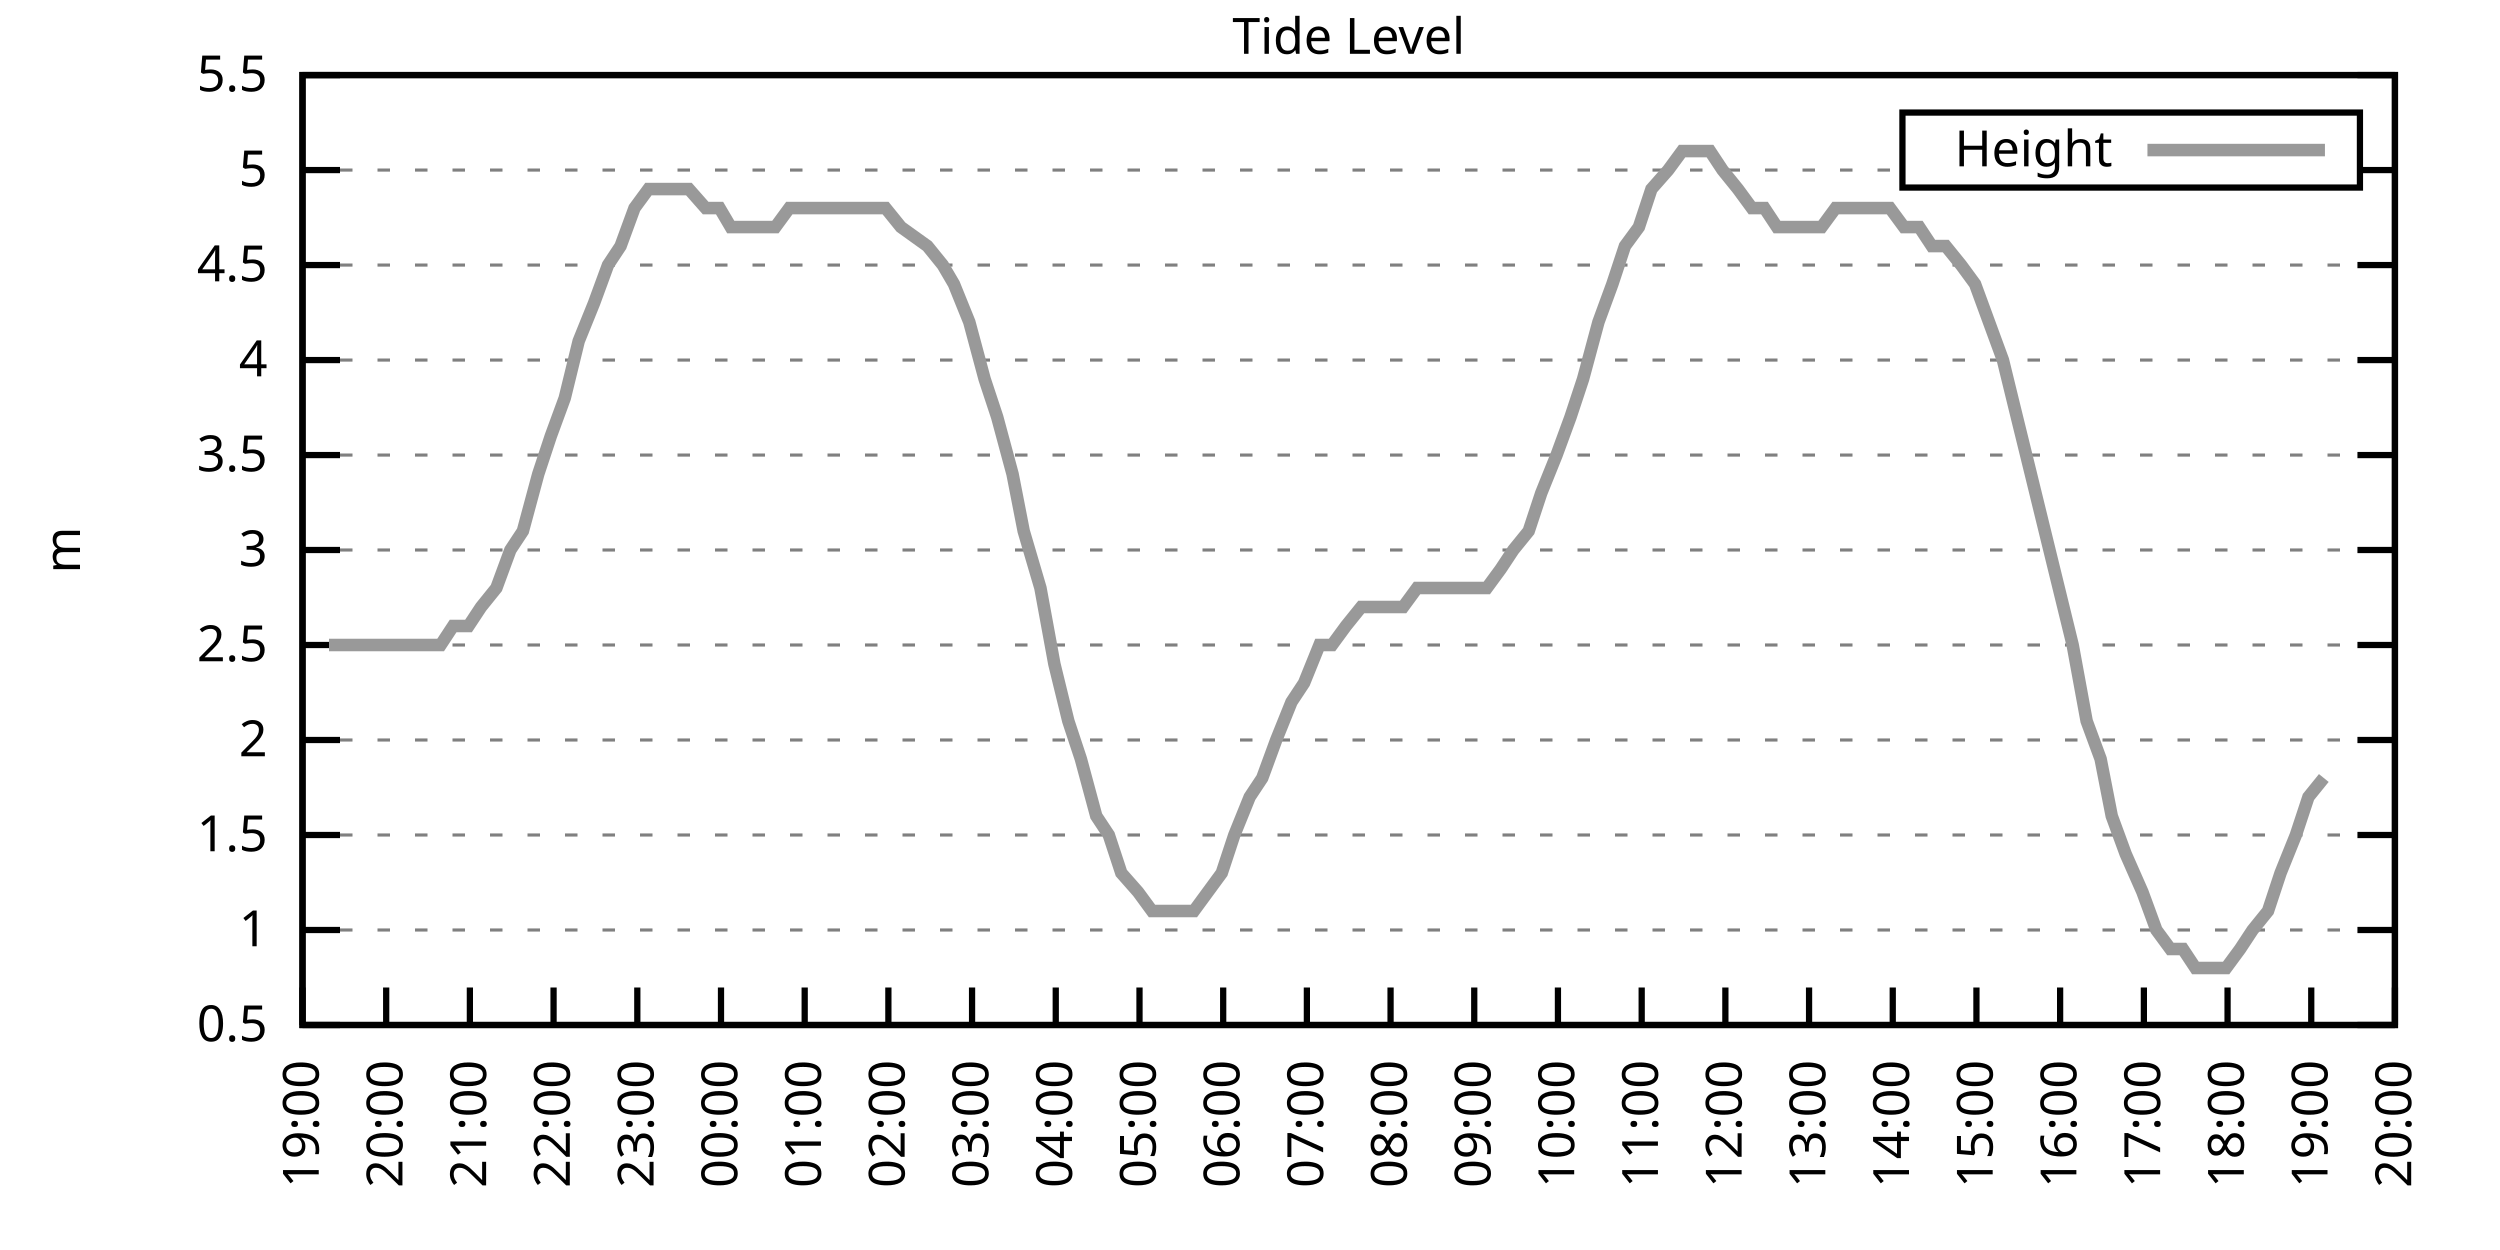
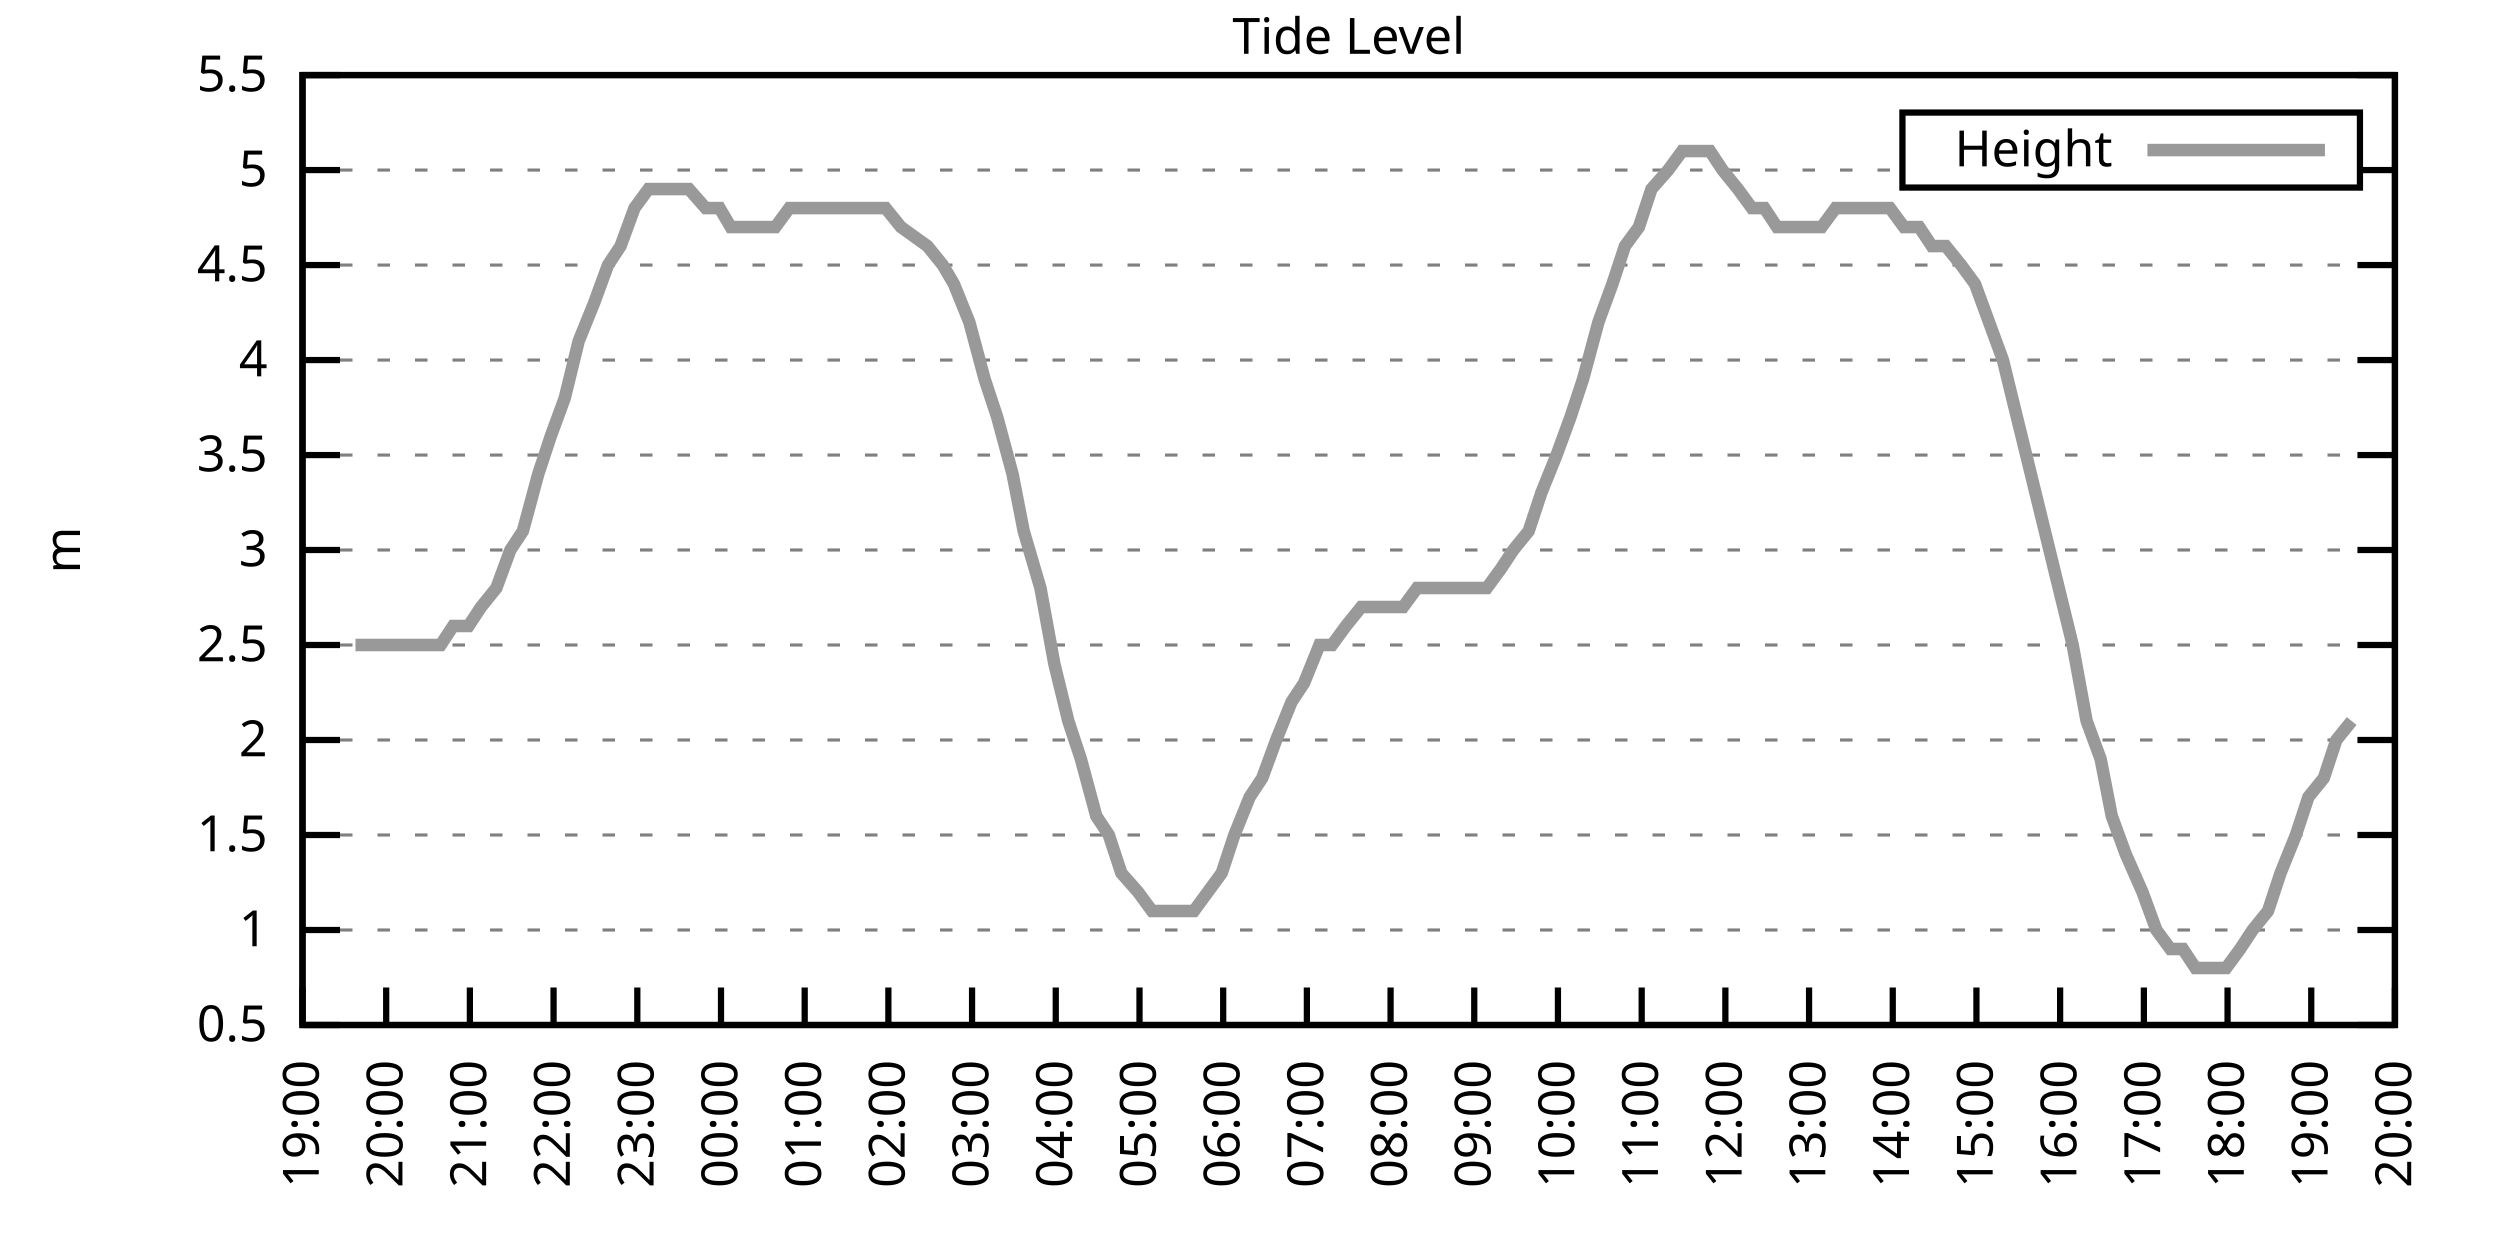
<svg xmlns="http://www.w3.org/2000/svg" xmlns:xlink="http://www.w3.org/1999/xlink" width="400" height="200" viewBox="0 0 400 200">
  <g id="gnuplot_canvas">
    <rect x="0" y="0" width="400" height="200" fill="none" />
    <defs>
      <circle id="gpDot" r="0.5" stroke-width="0.5" stroke="currentColor" />
      <path id="gpPt0" stroke-width="0.333" stroke="currentColor" d="M-1,0 h2 M0,-1 v2" />
      <path id="gpPt1" stroke-width="0.333" stroke="currentColor" d="M-1,-1 L1,1 M1,-1 L-1,1" />
      <path id="gpPt2" stroke-width="0.333" stroke="currentColor" d="M-1,0 L1,0 M0,-1 L0,1 M-1,-1 L1,1 M-1,1 L1,-1" />
      <rect id="gpPt3" stroke-width="0.333" stroke="currentColor" x="-1" y="-1" width="2" height="2" />
      <rect id="gpPt4" stroke-width="0.333" stroke="currentColor" fill="currentColor" x="-1" y="-1" width="2" height="2" />
      <circle id="gpPt5" stroke-width="0.333" stroke="currentColor" cx="0" cy="0" r="1" />
      <use xlink:href="#gpPt5" id="gpPt6" fill="currentColor" stroke="none" />
      <path id="gpPt7" stroke-width="0.333" stroke="currentColor" d="M0,-1.33 L-1.33,0.67 L1.33,0.67 z" />
      <use xlink:href="#gpPt7" id="gpPt8" fill="currentColor" stroke="none" />
      <use xlink:href="#gpPt7" id="gpPt9" stroke="currentColor" transform="rotate(180)" />
      <use xlink:href="#gpPt9" id="gpPt10" fill="currentColor" stroke="none" />
      <use xlink:href="#gpPt3" id="gpPt11" stroke="currentColor" transform="rotate(45)" />
      <use xlink:href="#gpPt11" id="gpPt12" fill="currentColor" stroke="none" />
      <path id="gpPt13" stroke-width="0.333" stroke="currentColor" d="M0,1.330 L1.265,0.411 L0.782,-1.067 L-0.782,-1.076 L-1.265,0.411 z" />
      <use xlink:href="#gpPt13" id="gpPt14" fill="currentColor" stroke="none" />
      <filter id="textbox" filterUnits="objectBoundingBox" x="0" y="0" height="1" width="1">
        <feFlood flood-color="white" flood-opacity="1" result="bgnd" />
        <feComposite in="SourceGraphic" in2="bgnd" operator="atop" />
      </filter>
      <filter id="greybox" filterUnits="objectBoundingBox" x="0" y="0" height="1" width="1">
        <feFlood flood-color="lightgrey" flood-opacity="1" result="grey" />
        <feComposite in="SourceGraphic" in2="grey" operator="atop" />
      </filter>
    </defs>
    <g fill="none" color="white" stroke="currentColor" stroke-width="1.00" stroke-linecap="butt" stroke-linejoin="miter">
</g>
    <g fill="none" color="black" stroke="currentColor" stroke-width="1.00" stroke-linecap="butt" stroke-linejoin="miter">
      <g stroke="none" shape-rendering="crispEdges">
        <polygon fill="rgb(255, 255, 255)" points="48.40,164.00 383.18,164.00 383.18,12.02 48.40,12.02 " />
      </g>
    </g>
    <g fill="none" color="black" stroke="currentColor" stroke-width="1.00" stroke-linecap="butt" stroke-linejoin="miter">
</g>
    <g fill="none" color="black" stroke="black" stroke-width="0.50" stroke-linecap="butt" stroke-linejoin="miter">
</g>
    <g fill="none" color="gray" stroke="currentColor" stroke-width="0.50" stroke-linecap="butt" stroke-linejoin="miter">
      <path stroke="gray" stroke-dasharray="2,4" class="gridline" d="M48.40,164.00 L383.19,164.00  " />
    </g>
    <g fill="none" color="gray" stroke="gray" stroke-width="1.00" stroke-linecap="butt" stroke-linejoin="miter">
</g>
    <g fill="none" color="black" stroke="currentColor" stroke-width="1.00" stroke-linecap="butt" stroke-linejoin="miter">
      <path stroke="black" d="M48.40,164.00 L54.40,164.00 M383.19,164.00 L377.19,164.00  " />
      <g transform="translate(42.80,166.60)" stroke="none" fill="black" font-family="Sans" font-size="8.00" text-anchor="end">
        <text>
          <tspan font-family="Sans"> 0.5</tspan>
        </text>
      </g>
    </g>
    <g fill="none" color="black" stroke="currentColor" stroke-width="1.00" stroke-linecap="butt" stroke-linejoin="miter">
</g>
    <g fill="none" color="black" stroke="black" stroke-width="0.50" stroke-linecap="butt" stroke-linejoin="miter">
</g>
    <g fill="none" color="gray" stroke="currentColor" stroke-width="0.50" stroke-linecap="butt" stroke-linejoin="miter">
      <path stroke="gray" stroke-dasharray="2,4" class="gridline" d="M48.40,148.80 L383.19,148.80  " />
    </g>
    <g fill="none" color="gray" stroke="gray" stroke-width="1.00" stroke-linecap="butt" stroke-linejoin="miter">
</g>
    <g fill="none" color="black" stroke="currentColor" stroke-width="1.00" stroke-linecap="butt" stroke-linejoin="miter">
      <path stroke="black" d="M48.40,148.80 L54.40,148.80 M383.19,148.80 L377.19,148.80  " />
      <g transform="translate(42.80,151.40)" stroke="none" fill="black" font-family="Sans" font-size="8.00" text-anchor="end">
        <text>
          <tspan font-family="Sans"> 1</tspan>
        </text>
      </g>
    </g>
    <g fill="none" color="black" stroke="currentColor" stroke-width="1.00" stroke-linecap="butt" stroke-linejoin="miter">
</g>
    <g fill="none" color="black" stroke="black" stroke-width="0.50" stroke-linecap="butt" stroke-linejoin="miter">
</g>
    <g fill="none" color="gray" stroke="currentColor" stroke-width="0.50" stroke-linecap="butt" stroke-linejoin="miter">
      <path stroke="gray" stroke-dasharray="2,4" class="gridline" d="M48.40,133.60 L383.19,133.60  " />
    </g>
    <g fill="none" color="gray" stroke="gray" stroke-width="1.00" stroke-linecap="butt" stroke-linejoin="miter">
</g>
    <g fill="none" color="black" stroke="currentColor" stroke-width="1.00" stroke-linecap="butt" stroke-linejoin="miter">
      <path stroke="black" d="M48.40,133.60 L54.40,133.60 M383.19,133.60 L377.19,133.60  " />
      <g transform="translate(42.80,136.20)" stroke="none" fill="black" font-family="Sans" font-size="8.00" text-anchor="end">
        <text>
          <tspan font-family="Sans"> 1.5</tspan>
        </text>
      </g>
    </g>
    <g fill="none" color="black" stroke="currentColor" stroke-width="1.00" stroke-linecap="butt" stroke-linejoin="miter">
</g>
    <g fill="none" color="black" stroke="black" stroke-width="0.50" stroke-linecap="butt" stroke-linejoin="miter">
</g>
    <g fill="none" color="gray" stroke="currentColor" stroke-width="0.50" stroke-linecap="butt" stroke-linejoin="miter">
      <path stroke="gray" stroke-dasharray="2,4" class="gridline" d="M48.40,118.40 L383.19,118.40  " />
    </g>
    <g fill="none" color="gray" stroke="gray" stroke-width="1.00" stroke-linecap="butt" stroke-linejoin="miter">
</g>
    <g fill="none" color="black" stroke="currentColor" stroke-width="1.00" stroke-linecap="butt" stroke-linejoin="miter">
      <path stroke="black" d="M48.40,118.40 L54.40,118.40 M383.19,118.40 L377.19,118.40  " />
      <g transform="translate(42.80,121.00)" stroke="none" fill="black" font-family="Sans" font-size="8.00" text-anchor="end">
        <text>
          <tspan font-family="Sans"> 2</tspan>
        </text>
      </g>
    </g>
    <g fill="none" color="black" stroke="currentColor" stroke-width="1.00" stroke-linecap="butt" stroke-linejoin="miter">
</g>
    <g fill="none" color="black" stroke="black" stroke-width="0.50" stroke-linecap="butt" stroke-linejoin="miter">
</g>
    <g fill="none" color="gray" stroke="currentColor" stroke-width="0.50" stroke-linecap="butt" stroke-linejoin="miter">
      <path stroke="gray" stroke-dasharray="2,4" class="gridline" d="M48.40,103.20 L383.19,103.20  " />
    </g>
    <g fill="none" color="gray" stroke="gray" stroke-width="1.00" stroke-linecap="butt" stroke-linejoin="miter">
</g>
    <g fill="none" color="black" stroke="currentColor" stroke-width="1.00" stroke-linecap="butt" stroke-linejoin="miter">
      <path stroke="black" d="M48.40,103.20 L54.40,103.20 M383.19,103.20 L377.19,103.20  " />
      <g transform="translate(42.80,105.80)" stroke="none" fill="black" font-family="Sans" font-size="8.00" text-anchor="end">
        <text>
          <tspan font-family="Sans"> 2.5</tspan>
        </text>
      </g>
    </g>
    <g fill="none" color="black" stroke="currentColor" stroke-width="1.00" stroke-linecap="butt" stroke-linejoin="miter">
</g>
    <g fill="none" color="black" stroke="black" stroke-width="0.50" stroke-linecap="butt" stroke-linejoin="miter">
</g>
    <g fill="none" color="gray" stroke="currentColor" stroke-width="0.50" stroke-linecap="butt" stroke-linejoin="miter">
      <path stroke="gray" stroke-dasharray="2,4" class="gridline" d="M48.40,88.00 L383.19,88.00  " />
    </g>
    <g fill="none" color="gray" stroke="gray" stroke-width="1.00" stroke-linecap="butt" stroke-linejoin="miter">
</g>
    <g fill="none" color="black" stroke="currentColor" stroke-width="1.00" stroke-linecap="butt" stroke-linejoin="miter">
      <path stroke="black" d="M48.40,88.00 L54.40,88.00 M383.19,88.00 L377.19,88.00  " />
      <g transform="translate(42.80,90.60)" stroke="none" fill="black" font-family="Sans" font-size="8.00" text-anchor="end">
        <text>
          <tspan font-family="Sans"> 3</tspan>
        </text>
      </g>
    </g>
    <g fill="none" color="black" stroke="currentColor" stroke-width="1.00" stroke-linecap="butt" stroke-linejoin="miter">
</g>
    <g fill="none" color="black" stroke="black" stroke-width="0.50" stroke-linecap="butt" stroke-linejoin="miter">
</g>
    <g fill="none" color="gray" stroke="currentColor" stroke-width="0.50" stroke-linecap="butt" stroke-linejoin="miter">
      <path stroke="gray" stroke-dasharray="2,4" class="gridline" d="M48.40,72.81 L383.19,72.81  " />
    </g>
    <g fill="none" color="gray" stroke="gray" stroke-width="1.00" stroke-linecap="butt" stroke-linejoin="miter">
</g>
    <g fill="none" color="black" stroke="currentColor" stroke-width="1.00" stroke-linecap="butt" stroke-linejoin="miter">
      <path stroke="black" d="M48.40,72.81 L54.40,72.81 M383.19,72.81 L377.19,72.81  " />
      <g transform="translate(42.80,75.41)" stroke="none" fill="black" font-family="Sans" font-size="8.00" text-anchor="end">
        <text>
          <tspan font-family="Sans"> 3.5</tspan>
        </text>
      </g>
    </g>
    <g fill="none" color="black" stroke="currentColor" stroke-width="1.00" stroke-linecap="butt" stroke-linejoin="miter">
</g>
    <g fill="none" color="black" stroke="black" stroke-width="0.50" stroke-linecap="butt" stroke-linejoin="miter">
</g>
    <g fill="none" color="gray" stroke="currentColor" stroke-width="0.50" stroke-linecap="butt" stroke-linejoin="miter">
      <path stroke="gray" stroke-dasharray="2,4" class="gridline" d="M48.40,57.61 L383.19,57.61  " />
    </g>
    <g fill="none" color="gray" stroke="gray" stroke-width="1.00" stroke-linecap="butt" stroke-linejoin="miter">
</g>
    <g fill="none" color="black" stroke="currentColor" stroke-width="1.00" stroke-linecap="butt" stroke-linejoin="miter">
      <path stroke="black" d="M48.40,57.61 L54.40,57.61 M383.19,57.61 L377.19,57.61  " />
      <g transform="translate(42.80,60.21)" stroke="none" fill="black" font-family="Sans" font-size="8.00" text-anchor="end">
        <text>
          <tspan font-family="Sans"> 4</tspan>
        </text>
      </g>
    </g>
    <g fill="none" color="black" stroke="currentColor" stroke-width="1.00" stroke-linecap="butt" stroke-linejoin="miter">
</g>
    <g fill="none" color="black" stroke="black" stroke-width="0.50" stroke-linecap="butt" stroke-linejoin="miter">
</g>
    <g fill="none" color="gray" stroke="currentColor" stroke-width="0.50" stroke-linecap="butt" stroke-linejoin="miter">
      <path stroke="gray" stroke-dasharray="2,4" class="gridline" d="M48.40,42.41 L383.19,42.41  " />
    </g>
    <g fill="none" color="gray" stroke="gray" stroke-width="1.00" stroke-linecap="butt" stroke-linejoin="miter">
</g>
    <g fill="none" color="black" stroke="currentColor" stroke-width="1.00" stroke-linecap="butt" stroke-linejoin="miter">
      <path stroke="black" d="M48.40,42.41 L54.40,42.41 M383.19,42.41 L377.19,42.41  " />
      <g transform="translate(42.80,45.01)" stroke="none" fill="black" font-family="Sans" font-size="8.00" text-anchor="end">
        <text>
          <tspan font-family="Sans"> 4.5</tspan>
        </text>
      </g>
    </g>
    <g fill="none" color="black" stroke="currentColor" stroke-width="1.00" stroke-linecap="butt" stroke-linejoin="miter">
</g>
    <g fill="none" color="black" stroke="black" stroke-width="0.50" stroke-linecap="butt" stroke-linejoin="miter">
</g>
    <g fill="none" color="gray" stroke="currentColor" stroke-width="0.50" stroke-linecap="butt" stroke-linejoin="miter">
      <path stroke="gray" stroke-dasharray="2,4" class="gridline" d="M48.40,27.21 L304.39,27.21 M377.59,27.21 L383.19,27.21  " />
    </g>
    <g fill="none" color="gray" stroke="gray" stroke-width="1.00" stroke-linecap="butt" stroke-linejoin="miter">
</g>
    <g fill="none" color="black" stroke="currentColor" stroke-width="1.00" stroke-linecap="butt" stroke-linejoin="miter">
      <path stroke="black" d="M48.40,27.21 L54.40,27.21 M383.19,27.21 L377.19,27.21  " />
      <g transform="translate(42.80,29.81)" stroke="none" fill="black" font-family="Sans" font-size="8.00" text-anchor="end">
        <text>
          <tspan font-family="Sans"> 5</tspan>
        </text>
      </g>
    </g>
    <g fill="none" color="black" stroke="currentColor" stroke-width="1.00" stroke-linecap="butt" stroke-linejoin="miter">
</g>
    <g fill="none" color="black" stroke="black" stroke-width="0.50" stroke-linecap="butt" stroke-linejoin="miter">
</g>
    <g fill="none" color="gray" stroke="currentColor" stroke-width="0.50" stroke-linecap="butt" stroke-linejoin="miter">
      <path stroke="gray" stroke-dasharray="2,4" class="gridline" d="M48.40,12.01 L383.19,12.01  " />
    </g>
    <g fill="none" color="gray" stroke="gray" stroke-width="1.00" stroke-linecap="butt" stroke-linejoin="miter">
</g>
    <g fill="none" color="black" stroke="currentColor" stroke-width="1.00" stroke-linecap="butt" stroke-linejoin="miter">
      <path stroke="black" d="M48.40,12.01 L54.40,12.01 M383.19,12.01 L377.19,12.01  " />
      <g transform="translate(42.80,14.61)" stroke="none" fill="black" font-family="Sans" font-size="8.00" text-anchor="end">
        <text>
          <tspan font-family="Sans"> 5.5</tspan>
        </text>
      </g>
    </g>
    <g fill="none" color="black" stroke="currentColor" stroke-width="1.00" stroke-linecap="butt" stroke-linejoin="miter">
      <path stroke="black" d="M48.40,164.00 L48.40,158.00  " />
      <g transform="translate(51.00,169.60) rotate(270.00)" stroke="none" fill="black" font-family="Sans" font-size="8.00" text-anchor="end">
        <text>
          <tspan font-family="Sans">19:00</tspan>
        </text>
      </g>
    </g>
    <g fill="none" color="black" stroke="currentColor" stroke-width="1.00" stroke-linecap="butt" stroke-linejoin="miter">
      <path stroke="black" d="M61.79,164.00 L61.79,158.00  " />
      <g transform="translate(64.39,169.60) rotate(270.00)" stroke="none" fill="black" font-family="Sans" font-size="8.00" text-anchor="end">
        <text>
          <tspan font-family="Sans">20:00</tspan>
        </text>
      </g>
    </g>
    <g fill="none" color="black" stroke="currentColor" stroke-width="1.00" stroke-linecap="butt" stroke-linejoin="miter">
      <path stroke="black" d="M75.18,164.00 L75.18,158.00  " />
      <g transform="translate(77.78,169.60) rotate(270.00)" stroke="none" fill="black" font-family="Sans" font-size="8.00" text-anchor="end">
        <text>
          <tspan font-family="Sans">21:00</tspan>
        </text>
      </g>
    </g>
    <g fill="none" color="black" stroke="currentColor" stroke-width="1.00" stroke-linecap="butt" stroke-linejoin="miter">
      <path stroke="black" d="M88.57,164.00 L88.57,158.00  " />
      <g transform="translate(91.17,169.60) rotate(270.00)" stroke="none" fill="black" font-family="Sans" font-size="8.00" text-anchor="end">
        <text>
          <tspan font-family="Sans">22:00</tspan>
        </text>
      </g>
    </g>
    <g fill="none" color="black" stroke="currentColor" stroke-width="1.00" stroke-linecap="butt" stroke-linejoin="miter">
      <path stroke="black" d="M101.97,164.00 L101.97,158.00  " />
      <g transform="translate(104.57,169.60) rotate(270.00)" stroke="none" fill="black" font-family="Sans" font-size="8.00" text-anchor="end">
        <text>
          <tspan font-family="Sans">23:00</tspan>
        </text>
      </g>
    </g>
    <g fill="none" color="black" stroke="currentColor" stroke-width="1.00" stroke-linecap="butt" stroke-linejoin="miter">
      <path stroke="black" d="M115.36,164.00 L115.36,158.00  " />
      <g transform="translate(117.96,169.60) rotate(270.00)" stroke="none" fill="black" font-family="Sans" font-size="8.00" text-anchor="end">
        <text>
          <tspan font-family="Sans">00:00</tspan>
        </text>
      </g>
    </g>
    <g fill="none" color="black" stroke="currentColor" stroke-width="1.00" stroke-linecap="butt" stroke-linejoin="miter">
      <path stroke="black" d="M128.75,164.00 L128.75,158.00  " />
      <g transform="translate(131.35,169.60) rotate(270.00)" stroke="none" fill="black" font-family="Sans" font-size="8.00" text-anchor="end">
        <text>
          <tspan font-family="Sans">01:00</tspan>
        </text>
      </g>
    </g>
    <g fill="none" color="black" stroke="currentColor" stroke-width="1.00" stroke-linecap="butt" stroke-linejoin="miter">
      <path stroke="black" d="M142.14,164.00 L142.14,158.00  " />
      <g transform="translate(144.74,169.60) rotate(270.00)" stroke="none" fill="black" font-family="Sans" font-size="8.00" text-anchor="end">
        <text>
          <tspan font-family="Sans">02:00</tspan>
        </text>
      </g>
    </g>
    <g fill="none" color="black" stroke="currentColor" stroke-width="1.00" stroke-linecap="butt" stroke-linejoin="miter">
      <path stroke="black" d="M155.53,164.00 L155.53,158.00  " />
      <g transform="translate(158.13,169.60) rotate(270.00)" stroke="none" fill="black" font-family="Sans" font-size="8.00" text-anchor="end">
        <text>
          <tspan font-family="Sans">03:00</tspan>
        </text>
      </g>
    </g>
    <g fill="none" color="black" stroke="currentColor" stroke-width="1.00" stroke-linecap="butt" stroke-linejoin="miter">
      <path stroke="black" d="M168.92,164.00 L168.92,158.00  " />
      <g transform="translate(171.52,169.60) rotate(270.00)" stroke="none" fill="black" font-family="Sans" font-size="8.00" text-anchor="end">
        <text>
          <tspan font-family="Sans">04:00</tspan>
        </text>
      </g>
    </g>
    <g fill="none" color="black" stroke="currentColor" stroke-width="1.00" stroke-linecap="butt" stroke-linejoin="miter">
      <path stroke="black" d="M182.32,164.00 L182.32,158.00  " />
      <g transform="translate(184.92,169.60) rotate(270.00)" stroke="none" fill="black" font-family="Sans" font-size="8.00" text-anchor="end">
        <text>
          <tspan font-family="Sans">05:00</tspan>
        </text>
      </g>
    </g>
    <g fill="none" color="black" stroke="currentColor" stroke-width="1.00" stroke-linecap="butt" stroke-linejoin="miter">
      <path stroke="black" d="M195.71,164.00 L195.71,158.00  " />
      <g transform="translate(198.31,169.60) rotate(270.00)" stroke="none" fill="black" font-family="Sans" font-size="8.00" text-anchor="end">
        <text>
          <tspan font-family="Sans">06:00</tspan>
        </text>
      </g>
    </g>
    <g fill="none" color="black" stroke="currentColor" stroke-width="1.00" stroke-linecap="butt" stroke-linejoin="miter">
      <path stroke="black" d="M209.10,164.00 L209.10,158.00  " />
      <g transform="translate(211.70,169.60) rotate(270.00)" stroke="none" fill="black" font-family="Sans" font-size="8.00" text-anchor="end">
        <text>
          <tspan font-family="Sans">07:00</tspan>
        </text>
      </g>
    </g>
    <g fill="none" color="black" stroke="currentColor" stroke-width="1.00" stroke-linecap="butt" stroke-linejoin="miter">
      <path stroke="black" d="M222.49,164.00 L222.49,158.00  " />
      <g transform="translate(225.09,169.60) rotate(270.00)" stroke="none" fill="black" font-family="Sans" font-size="8.00" text-anchor="end">
        <text>
          <tspan font-family="Sans">08:00</tspan>
        </text>
      </g>
    </g>
    <g fill="none" color="black" stroke="currentColor" stroke-width="1.00" stroke-linecap="butt" stroke-linejoin="miter">
      <path stroke="black" d="M235.88,164.00 L235.88,158.00  " />
      <g transform="translate(238.48,169.60) rotate(270.00)" stroke="none" fill="black" font-family="Sans" font-size="8.00" text-anchor="end">
        <text>
          <tspan font-family="Sans">09:00</tspan>
        </text>
      </g>
    </g>
    <g fill="none" color="black" stroke="currentColor" stroke-width="1.00" stroke-linecap="butt" stroke-linejoin="miter">
      <path stroke="black" d="M249.27,164.00 L249.27,158.00  " />
      <g transform="translate(251.87,169.60) rotate(270.00)" stroke="none" fill="black" font-family="Sans" font-size="8.00" text-anchor="end">
        <text>
          <tspan font-family="Sans">10:00</tspan>
        </text>
      </g>
    </g>
    <g fill="none" color="black" stroke="currentColor" stroke-width="1.00" stroke-linecap="butt" stroke-linejoin="miter">
      <path stroke="black" d="M262.67,164.00 L262.67,158.00  " />
      <g transform="translate(265.27,169.60) rotate(270.00)" stroke="none" fill="black" font-family="Sans" font-size="8.00" text-anchor="end">
        <text>
          <tspan font-family="Sans">11:00</tspan>
        </text>
      </g>
    </g>
    <g fill="none" color="black" stroke="currentColor" stroke-width="1.00" stroke-linecap="butt" stroke-linejoin="miter">
      <path stroke="black" d="M276.06,164.00 L276.06,158.00  " />
      <g transform="translate(278.66,169.60) rotate(270.00)" stroke="none" fill="black" font-family="Sans" font-size="8.00" text-anchor="end">
        <text>
          <tspan font-family="Sans">12:00</tspan>
        </text>
      </g>
    </g>
    <g fill="none" color="black" stroke="currentColor" stroke-width="1.00" stroke-linecap="butt" stroke-linejoin="miter">
      <path stroke="black" d="M289.45,164.00 L289.45,158.00  " />
      <g transform="translate(292.05,169.60) rotate(270.00)" stroke="none" fill="black" font-family="Sans" font-size="8.00" text-anchor="end">
        <text>
          <tspan font-family="Sans">13:00</tspan>
        </text>
      </g>
    </g>
    <g fill="none" color="black" stroke="currentColor" stroke-width="1.00" stroke-linecap="butt" stroke-linejoin="miter">
      <path stroke="black" d="M302.84,164.00 L302.84,158.00  " />
      <g transform="translate(305.44,169.60) rotate(270.00)" stroke="none" fill="black" font-family="Sans" font-size="8.00" text-anchor="end">
        <text>
          <tspan font-family="Sans">14:00</tspan>
        </text>
      </g>
    </g>
    <g fill="none" color="black" stroke="currentColor" stroke-width="1.00" stroke-linecap="butt" stroke-linejoin="miter">
      <path stroke="black" d="M316.23,164.00 L316.23,158.00  " />
      <g transform="translate(318.83,169.60) rotate(270.00)" stroke="none" fill="black" font-family="Sans" font-size="8.00" text-anchor="end">
        <text>
          <tspan font-family="Sans">15:00</tspan>
        </text>
      </g>
    </g>
    <g fill="none" color="black" stroke="currentColor" stroke-width="1.00" stroke-linecap="butt" stroke-linejoin="miter">
      <path stroke="black" d="M329.62,164.00 L329.62,158.00  " />
      <g transform="translate(332.22,169.60) rotate(270.00)" stroke="none" fill="black" font-family="Sans" font-size="8.00" text-anchor="end">
        <text>
          <tspan font-family="Sans">16:00</tspan>
        </text>
      </g>
    </g>
    <g fill="none" color="black" stroke="currentColor" stroke-width="1.00" stroke-linecap="butt" stroke-linejoin="miter">
      <path stroke="black" d="M343.02,164.00 L343.02,158.00  " />
      <g transform="translate(345.62,169.60) rotate(270.00)" stroke="none" fill="black" font-family="Sans" font-size="8.00" text-anchor="end">
        <text>
          <tspan font-family="Sans">17:00</tspan>
        </text>
      </g>
    </g>
    <g fill="none" color="black" stroke="currentColor" stroke-width="1.00" stroke-linecap="butt" stroke-linejoin="miter">
      <path stroke="black" d="M356.41,164.00 L356.41,158.00  " />
      <g transform="translate(359.01,169.60) rotate(270.00)" stroke="none" fill="black" font-family="Sans" font-size="8.00" text-anchor="end">
        <text>
          <tspan font-family="Sans">18:00</tspan>
        </text>
      </g>
    </g>
    <g fill="none" color="black" stroke="currentColor" stroke-width="1.00" stroke-linecap="butt" stroke-linejoin="miter">
      <path stroke="black" d="M369.80,164.00 L369.80,158.00  " />
      <g transform="translate(372.40,169.60) rotate(270.00)" stroke="none" fill="black" font-family="Sans" font-size="8.00" text-anchor="end">
        <text>
          <tspan font-family="Sans">19:00</tspan>
        </text>
      </g>
    </g>
    <g fill="none" color="black" stroke="currentColor" stroke-width="1.00" stroke-linecap="butt" stroke-linejoin="miter">
      <path stroke="black" d="M383.19,164.00 L383.19,158.00  " />
      <g transform="translate(385.79,169.60) rotate(270.00)" stroke="none" fill="black" font-family="Sans" font-size="8.00" text-anchor="end">
        <text>
          <tspan font-family="Sans">20:00</tspan>
        </text>
      </g>
    </g>
    <g fill="none" color="black" stroke="currentColor" stroke-width="1.00" stroke-linecap="butt" stroke-linejoin="miter">
</g>
    <g fill="none" color="black" stroke="currentColor" stroke-width="1.00" stroke-linecap="butt" stroke-linejoin="miter">
      <path stroke="black" d="M48.40,12.01 L48.40,164.00 L383.19,164.00 L383.19,12.01 L48.40,12.01 Z  " />
    </g>
    <g fill="none" color="black" stroke="currentColor" stroke-width="1.00" stroke-linecap="butt" stroke-linejoin="miter">
</g>
    <g fill="none" color="black" stroke="currentColor" stroke-width="1.00" stroke-linecap="butt" stroke-linejoin="miter">
      <path stroke="black" d="M304.39,30.01 L304.39,18.01 L377.59,18.01 L377.59,30.01 L304.39,30.01 Z  " />
    </g>
    <g id="Tide_level_plot_1">
      <g fill="none" color="white" stroke="black" stroke-width="2.00" stroke-linecap="butt" stroke-linejoin="miter">
</g>
      <g fill="none" color="black" stroke="currentColor" stroke-width="2.00" stroke-linecap="butt" stroke-linejoin="miter">
        <g transform="translate(337.99,26.61)" stroke="none" fill="black" font-family="Sans" font-size="8.00" text-anchor="end">
          <text>
            <tspan font-family="Sans">Height</tspan>
          </text>
        </g>
      </g>
      <g fill="none" color="black" stroke="currentColor" stroke-width="2.00" stroke-linecap="butt" stroke-linejoin="miter">
-         <path stroke="rgb(153, 153, 153)" d="M343.59,24.01 L371.99,24.01 M52.64,103.20 L54.65,103.20 L56.88,103.20 L59.34,103.20 L61.35,103.20 L63.80,103.20   L65.81,103.20 L68.26,103.20 L70.50,103.20 L72.50,100.16 L74.96,100.16 L76.97,97.12 L79.42,94.08 L81.66,88.00   L83.66,84.97 L86.12,75.85 L88.13,69.77 L90.36,63.69 L92.59,54.57 L95.05,48.49 L97.28,42.41 L99.29,39.37   L101.52,33.29 L103.75,30.25 L105.98,30.25 L108.22,30.25 L110.22,30.25 L112.90,33.29 L115.13,33.29 L116.92,36.33   L119.60,36.33 L121.83,36.33 L124.06,36.33 L126.29,33.29 L128.08,33.29 L130.76,33.29 L132.77,33.29 L134.78,33.29   L137.45,33.29 L139.24,33.29 L141.69,33.29 L144.15,36.33 L148.39,39.37 L150.85,42.41 L152.63,45.45 L155.09,51.53   L157.54,60.65 L159.55,66.73 L162.01,75.85 L163.79,84.97 L166.47,94.08 L168.70,106.24 L170.93,115.36 L172.94,121.44   L175.40,130.56 L177.41,133.60 L179.41,139.68 L182.09,142.72 L184.32,145.76 L186.56,145.76 L188.57,145.76 L191.02,145.76   L193.25,142.72 L195.48,139.68 L197.49,133.60 L199.95,127.52 L201.96,124.48 L204.19,118.40 L206.64,112.32 L208.65,109.28   L211.11,103.20 L213.12,103.20 L215.35,100.16 L217.80,97.12 L219.81,97.12 L222.27,97.12 L224.50,97.12 L226.73,94.08   L228.96,94.08 L231.20,94.08 L233.20,94.08 L235.44,94.08 L237.89,94.08 L240.12,91.04 L242.13,88.00 L244.59,84.97   L246.60,78.89 L249.05,72.81 L251.28,66.73 L253.29,60.65 L255.75,51.53 L257.98,45.45 L259.99,39.37 L262.22,36.33   L264.23,30.25 L266.91,27.21 L269.14,24.17 L271.37,24.17 L273.60,24.17 L275.61,27.21 L278.07,30.25 L280.30,33.29   L282.31,33.29 L284.32,36.33 L286.55,36.33 L289.23,36.33 L291.46,36.33 L293.69,33.29 L295.70,33.29 L298.15,33.29   L300.16,33.29 L302.39,33.29 L304.63,36.33 L307.08,36.33 L309.09,39.37 L311.32,39.37 L313.78,42.41 L316.01,45.45   L318.24,51.53 L320.47,57.61 L322.70,66.73 L324.94,75.85 L327.17,84.97 L329.40,94.08 L331.63,103.20 L333.86,115.36   L336.10,121.44 L337.88,130.56 L340.11,136.64 L342.79,142.72 L345.02,148.80 L347.26,151.84 L349.26,151.84 L351.27,154.88   L353.51,154.88 L356.18,154.88 L358.42,151.84 L360.42,148.80 L362.88,145.76 L364.89,139.68 L367.34,133.60 L369.35,127.52   L371.81,124.48  " />
+         <path stroke="rgb(153, 153, 153)" d="M343.59,24.01 L371.99,24.01 M56.88,103.20 L59.34,103.20 L61.35,103.20 L63.80,103.20 L65.81,103.20 L68.26,103.20   L70.50,103.20 L72.50,100.16 L74.96,100.16 L76.97,97.12 L79.42,94.08 L81.66,88.00 L83.66,84.97 L86.12,75.85   L88.13,69.77 L90.36,63.69 L92.59,54.57 L95.05,48.49 L97.28,42.41 L99.29,39.37 L101.52,33.29 L103.75,30.25   L105.98,30.25 L108.22,30.25 L110.22,30.25 L112.90,33.29 L115.13,33.29 L116.92,36.33 L119.60,36.33 L121.83,36.33   L124.06,36.33 L126.29,33.29 L128.08,33.29 L130.76,33.29 L132.77,33.29 L134.78,33.29 L137.45,33.29 L139.24,33.29   L141.69,33.29 L144.15,36.33 L148.39,39.37 L150.85,42.41 L152.63,45.45 L155.09,51.53 L157.54,60.65 L159.55,66.73   L162.01,75.85 L163.79,84.97 L166.47,94.08 L168.70,106.24 L170.93,115.36 L172.94,121.44 L175.40,130.56 L177.41,133.60   L179.41,139.68 L182.09,142.72 L184.32,145.76 L186.56,145.76 L188.57,145.76 L191.02,145.76 L193.25,142.72 L195.48,139.68   L197.49,133.60 L199.95,127.52 L201.96,124.48 L204.19,118.40 L206.64,112.32 L208.65,109.28 L211.11,103.20 L213.12,103.20   L215.35,100.16 L217.80,97.12 L219.81,97.12 L222.27,97.12 L224.50,97.12 L226.73,94.08 L228.96,94.08 L231.20,94.08   L233.20,94.08 L235.44,94.08 L237.89,94.08 L240.12,91.04 L242.13,88.00 L244.59,84.97 L246.60,78.89 L249.05,72.81   L251.28,66.73 L253.29,60.65 L255.75,51.53 L257.98,45.45 L259.99,39.37 L262.22,36.33 L264.23,30.25 L266.91,27.21   L269.14,24.17 L271.37,24.17 L273.60,24.17 L275.61,27.21 L278.07,30.25 L280.30,33.29 L282.31,33.29 L284.32,36.33   L286.55,36.33 L289.23,36.33 L291.46,36.33 L293.69,33.29 L295.70,33.29 L298.15,33.29 L300.16,33.29 L302.39,33.29   L304.63,36.33 L307.08,36.33 L309.09,39.37 L311.32,39.37 L313.78,42.41 L316.01,45.45 L318.24,51.53 L320.47,57.61   L322.70,66.73 L324.94,75.85 L327.17,84.97 L329.40,94.08 L331.63,103.20 L333.86,115.36 L336.10,121.44 L337.88,130.56   L340.11,136.64 L342.79,142.72 L345.02,148.80 L347.26,151.84 L349.26,151.84 L351.27,154.88 L353.51,154.88 L356.18,154.88   L358.42,151.84 L360.42,148.80 L362.88,145.76 L364.89,139.68 L367.34,133.60 L369.35,127.52 L371.81,124.48 L373.82,118.40   L376.27,115.36  " />
      </g>
    </g>
    <g fill="none" color="black" stroke="currentColor" stroke-width="2.00" stroke-linecap="butt" stroke-linejoin="miter">
</g>
    <g fill="none" color="black" stroke="black" stroke-width="1.00" stroke-linecap="butt" stroke-linejoin="miter">
</g>
    <g fill="none" color="black" stroke="currentColor" stroke-width="1.00" stroke-linecap="butt" stroke-linejoin="miter">
      <path stroke="black" d="M48.40,12.01 L48.40,164.00 L383.19,164.00 L383.19,12.01 L48.40,12.01 Z  " />
      <g transform="translate(12.80,88.01) rotate(270.00)" stroke="none" fill="black" font-family="Sans" font-size="8.00" text-anchor="middle">
        <text>
          <tspan font-family="Sans">m</tspan>
        </text>
      </g>
    </g>
    <g fill="none" color="black" stroke="currentColor" stroke-width="1.00" stroke-linecap="butt" stroke-linejoin="miter">
</g>
    <g fill="none" color="black" stroke="currentColor" stroke-width="1.00" stroke-linecap="butt" stroke-linejoin="miter">
      <g transform="translate(215.79,8.61)" stroke="none" fill="black" font-family="Sans" font-size="8.00" text-anchor="middle">
        <text>
          <tspan font-family="Sans">Tide Level</tspan>
        </text>
      </g>
    </g>
    <g fill="none" color="black" stroke="currentColor" stroke-width="1.00" stroke-linecap="butt" stroke-linejoin="miter">
</g>
  </g>
</svg>
